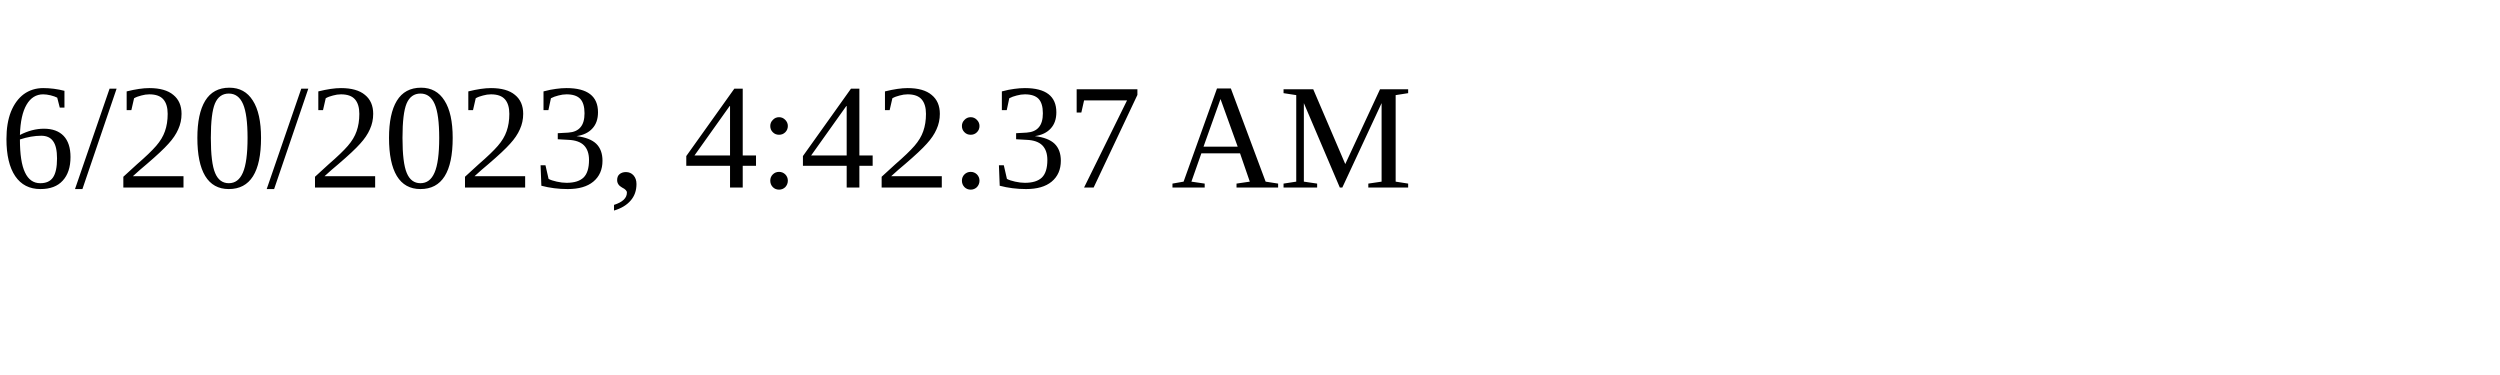
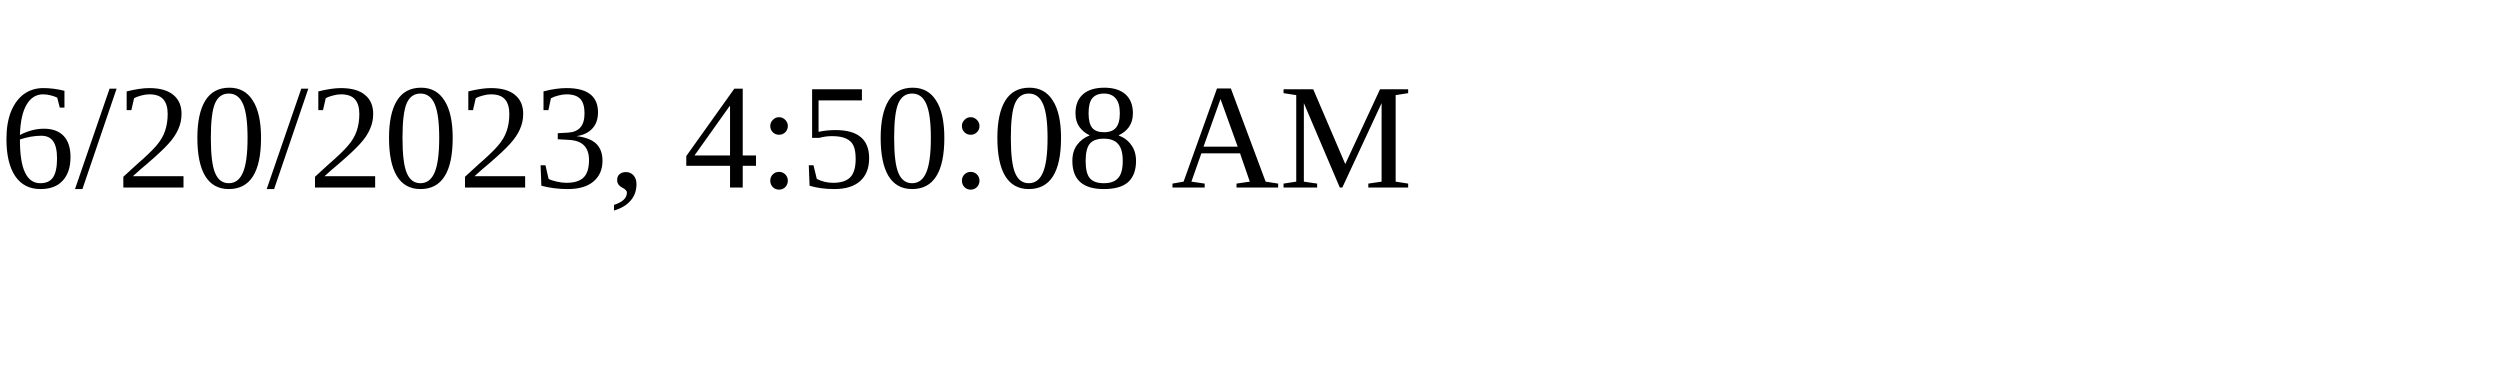
<svg xmlns="http://www.w3.org/2000/svg" height="30" width="200">
-   <text x="0" y="15">6/20/2023, 4:42:37 AM</text>
+   <text x="0" y="15">6/20/2023, 4:50:08 AM</text>
</svg>
